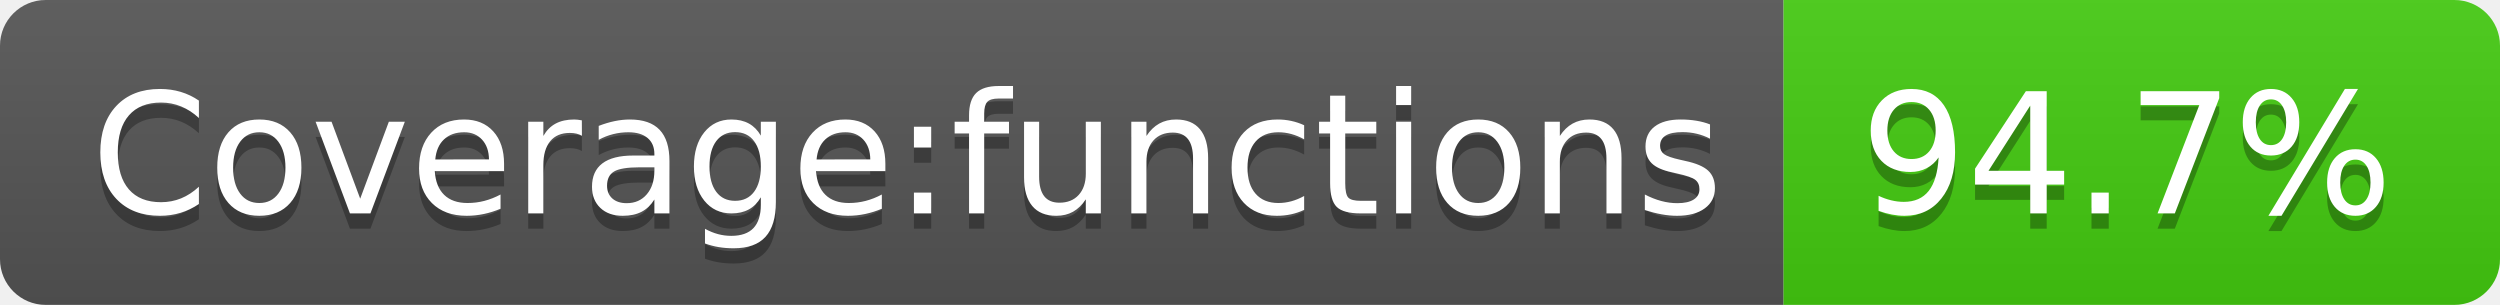
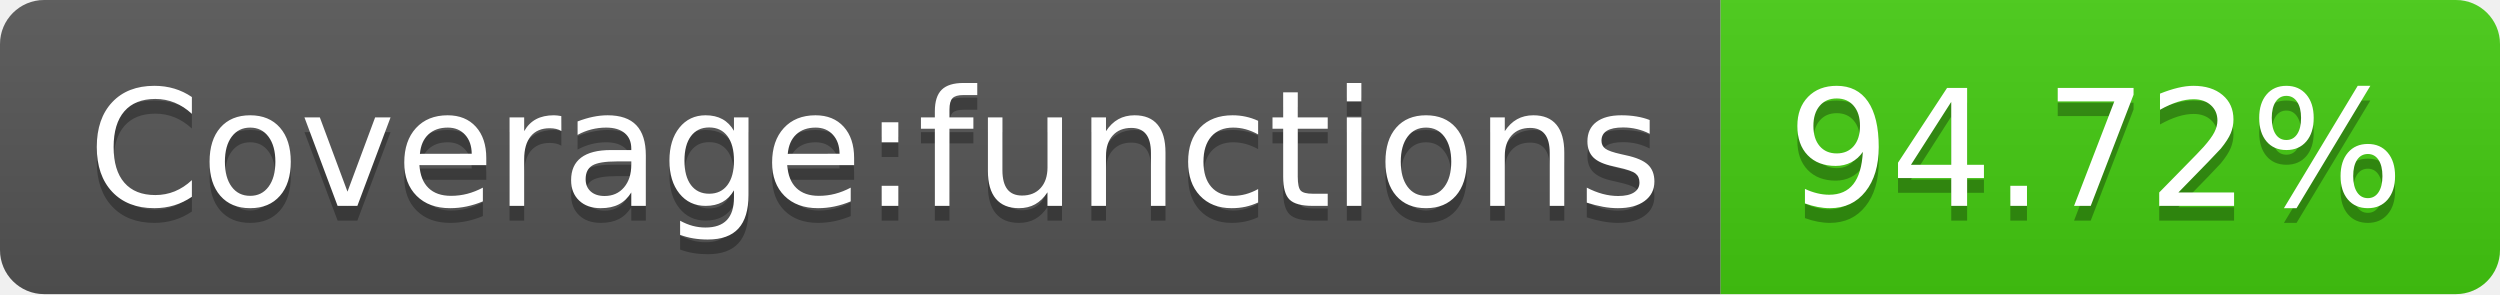
- <svg xmlns="http://www.w3.org/2000/svg" width="164" height="20">
+ <svg xmlns="http://www.w3.org/2000/svg" width="170" height="20">
  <linearGradient id="s" x2="0" y2="100%">
    <stop offset="0" stop-color="#bbb" stop-opacity=".1" />
    <stop offset="1" stop-opacity=".1" />
  </linearGradient>
  <clipPath id="r">
-     <rect width="164" height="20" rx="3" fill="#fff" />
+     <rect width="170" height="20" rx="3" fill="#fff" />
  </clipPath>
  <g clip-path="url(#r)">
    <rect width="117" height="20" fill="#555" />
-     <rect x="117" width="47" height="20" fill="#4c1" />
-     <rect width="164" height="20" fill="url(#s)" />
+     <rect x="117" width="53" height="20" fill="#4c1" />
+     <rect width="170" height="20" fill="url(#s)" />
  </g>
  <g fill="#fff" text-anchor="middle" font-family="Verdana,Geneva,DejaVu Sans,sans-serif" text-rendering="geometricPrecision" font-size="110">
    <text x="595" y="150" fill="#010101" fill-opacity=".3" transform="scale(.1)" textLength="1070">Coverage:functions</text>
    <text x="595" y="140" transform="scale(.1)" textLength="1070">Coverage:functions</text>
-     <text x="1395" y="150" fill="#010101" fill-opacity=".3" transform="scale(.1)" textLength="370">94.7%</text>
-     <text x="1395" y="140" transform="scale(.1)" textLength="370">94.7%</text>
+     <text x="1425" y="150" fill="#010101" fill-opacity=".3" transform="scale(.1)" textLength="430">94.72%</text>
+     <text x="1425" y="140" transform="scale(.1)" textLength="430">94.72%</text>
  </g>
</svg>
